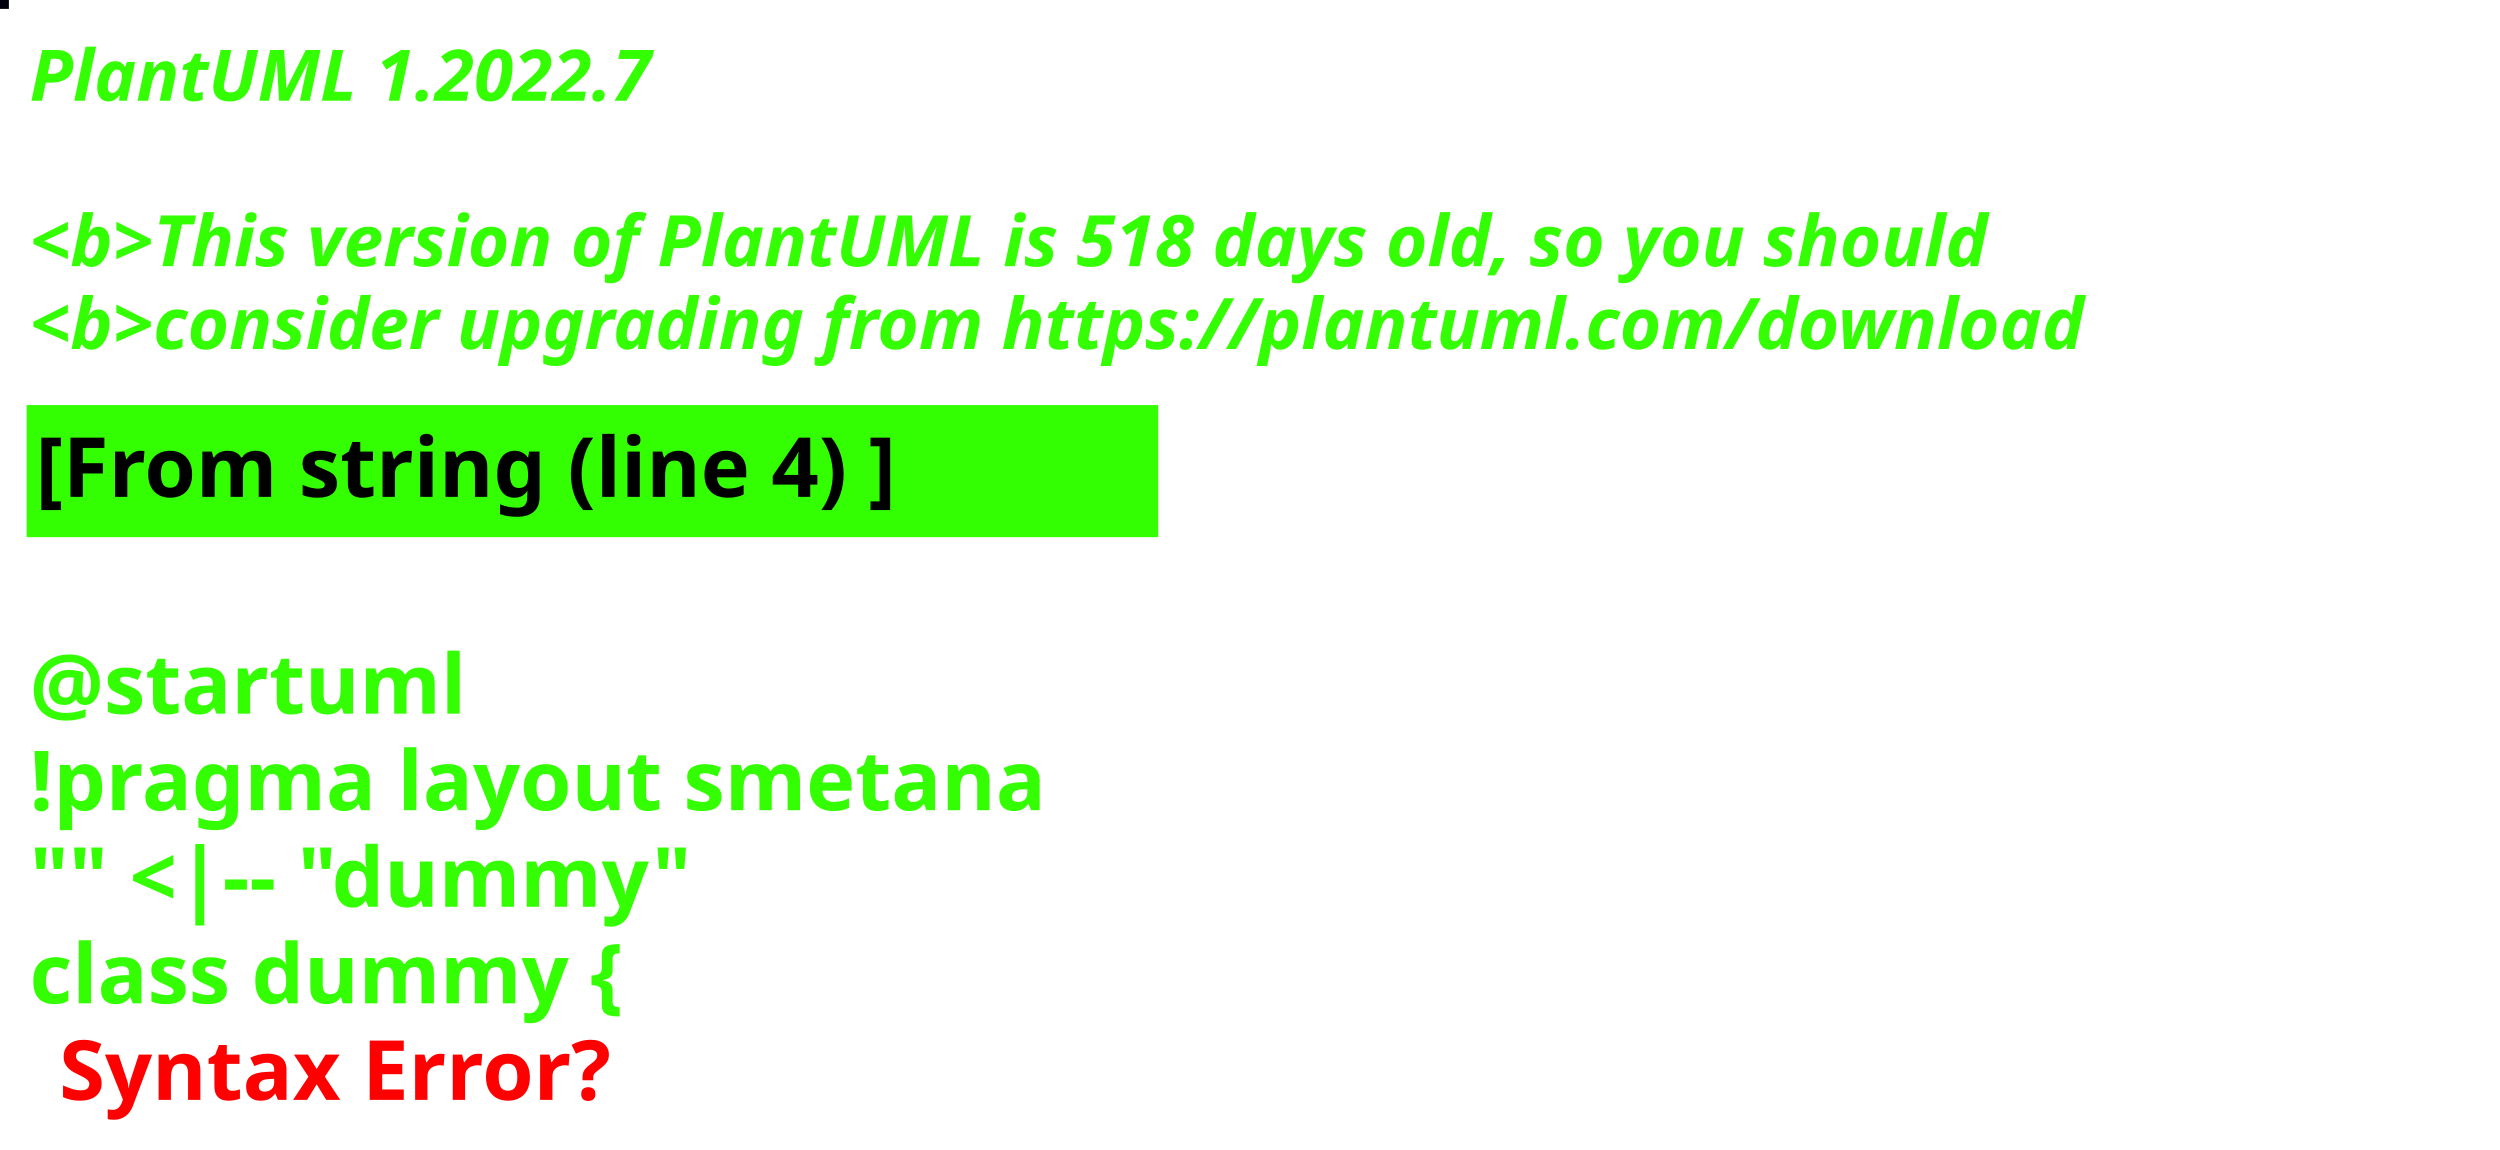
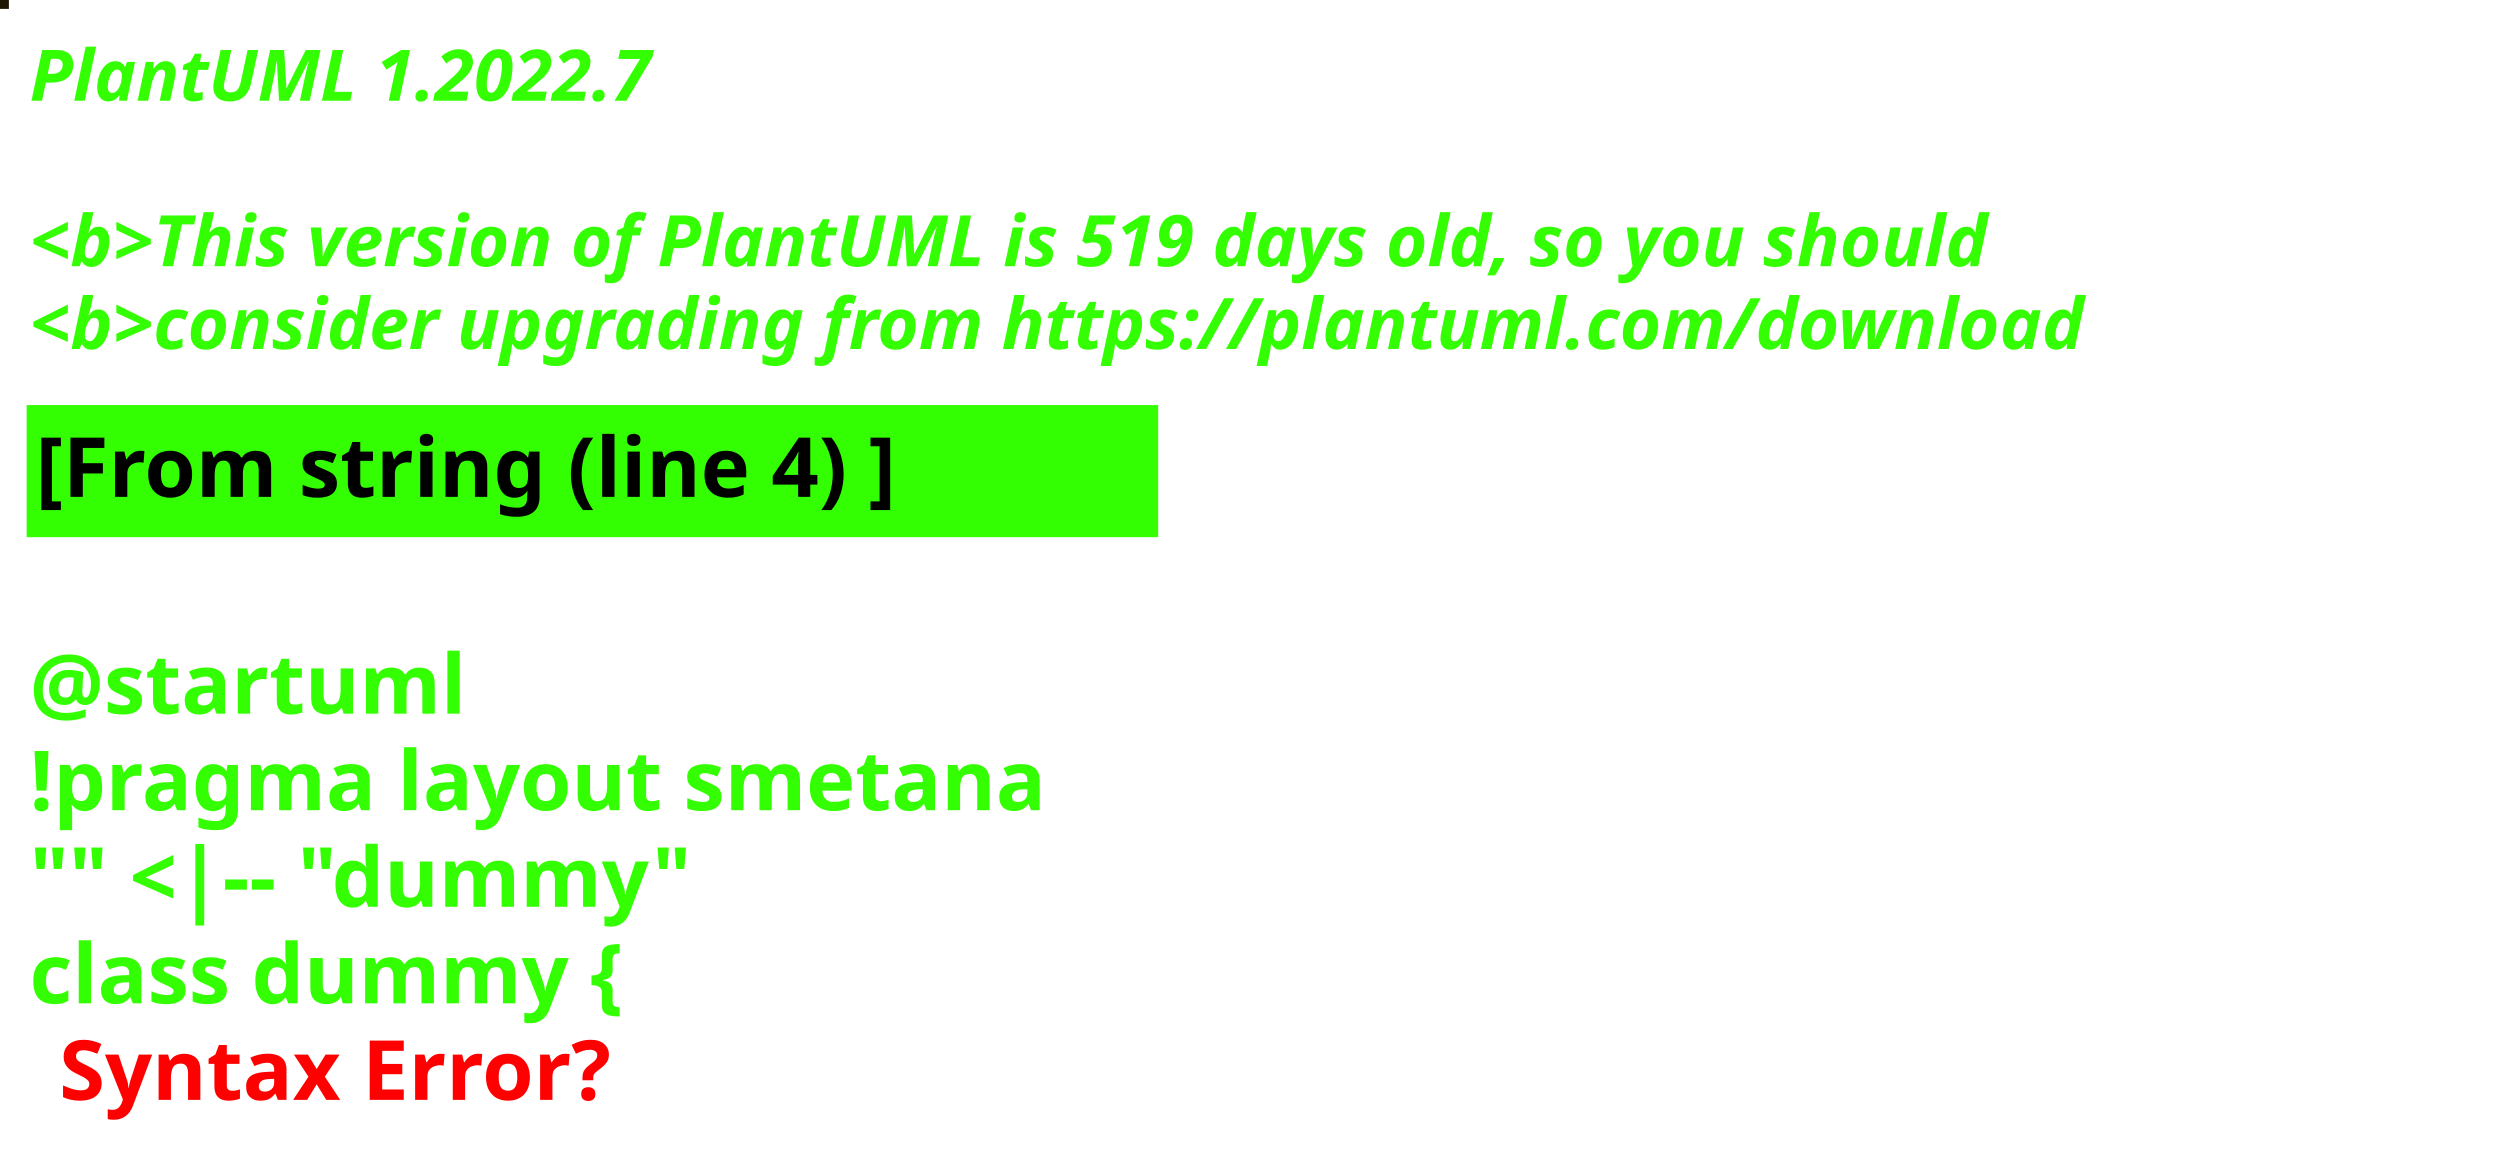
<svg xmlns="http://www.w3.org/2000/svg" contentStyleType="text/css" height="194px" preserveAspectRatio="none" style="width:422px;height:194px;background:#000000;" version="1.1" viewBox="0 0 422 194" width="422px" zoomAndPan="magnify">
  <defs />
  <g>
-     <rect fill="#01020B" height="1" style="stroke:#01020B;stroke-width:1.0;" width="1" x="0" y="0" />
+     <rect fill="#1E1703" height="1" style="stroke:#1E1703;stroke-width:1.0;" width="1" x="0" y="0" />
    <text fill="#33FF02" font-family="sans-serif" font-size="12" font-style="italic" font-weight="bold" lengthAdjust="spacing" textLength="127" x="5" y="17">PlantUML 1.2022.7</text>
    <text fill="#33FF02" font-family="sans-serif" font-size="12" font-style="italic" font-weight="bold" lengthAdjust="spacing" textLength="4" x="5" y="30.969"> </text>
-     <text fill="#33FF02" font-family="sans-serif" font-size="12" font-style="italic" font-weight="bold" lengthAdjust="spacing" textLength="399" x="5" y="44.938">&lt;b&gt;This version of PlantUML is 518 days old, so you should</text>
+     <text fill="#33FF02" font-family="sans-serif" font-size="12" font-style="italic" font-weight="bold" lengthAdjust="spacing" textLength="399" x="5" y="44.938">&lt;b&gt;This version of PlantUML is 519 days old, so you should</text>
    <text fill="#33FF02" font-family="sans-serif" font-size="12" font-style="italic" font-weight="bold" lengthAdjust="spacing" textLength="408" x="5" y="58.906">&lt;b&gt;consider upgrading from https://plantuml.com/download</text>
    <rect fill="#33FF02" height="21.297" style="stroke:#33FF02;stroke-width:1.0;" width="190" x="5" y="68.875" />
    <text fill="#000000" font-family="sans-serif" font-size="14" font-weight="bold" lengthAdjust="spacing" textLength="168" x="6" y="83.875">[From string (line 4) ]</text>
    <text fill="#33FF02" font-family="sans-serif" font-size="14" font-weight="bold" lengthAdjust="spacing" textLength="5" x="5" y="104.172"> </text>
    <text fill="#33FF02" font-family="sans-serif" font-size="14" font-weight="bold" lengthAdjust="spacing" textLength="79" x="5" y="120.469">@startuml</text>
    <text fill="#33FF02" font-family="sans-serif" font-size="14" font-weight="bold" lengthAdjust="spacing" textLength="190" x="5" y="136.766">!pragma layout smetana</text>
    <text fill="#33FF02" font-family="sans-serif" font-size="14" font-weight="bold" lengthAdjust="spacing" textLength="124" x="5" y="153.062">"" &lt;|-- "dummy"</text>
    <text fill="#33FF02" font-family="sans-serif" font-size="14" font-weight="bold" lengthAdjust="spacing" text-decoration="wavy underline" textLength="117" x="5" y="169.359">class dummy {</text>
    <text fill="#FF0000" font-family="sans-serif" font-size="14" font-weight="bold" lengthAdjust="spacing" textLength="106" x="10" y="185.656">Syntax Error?</text>
  </g>
</svg>
